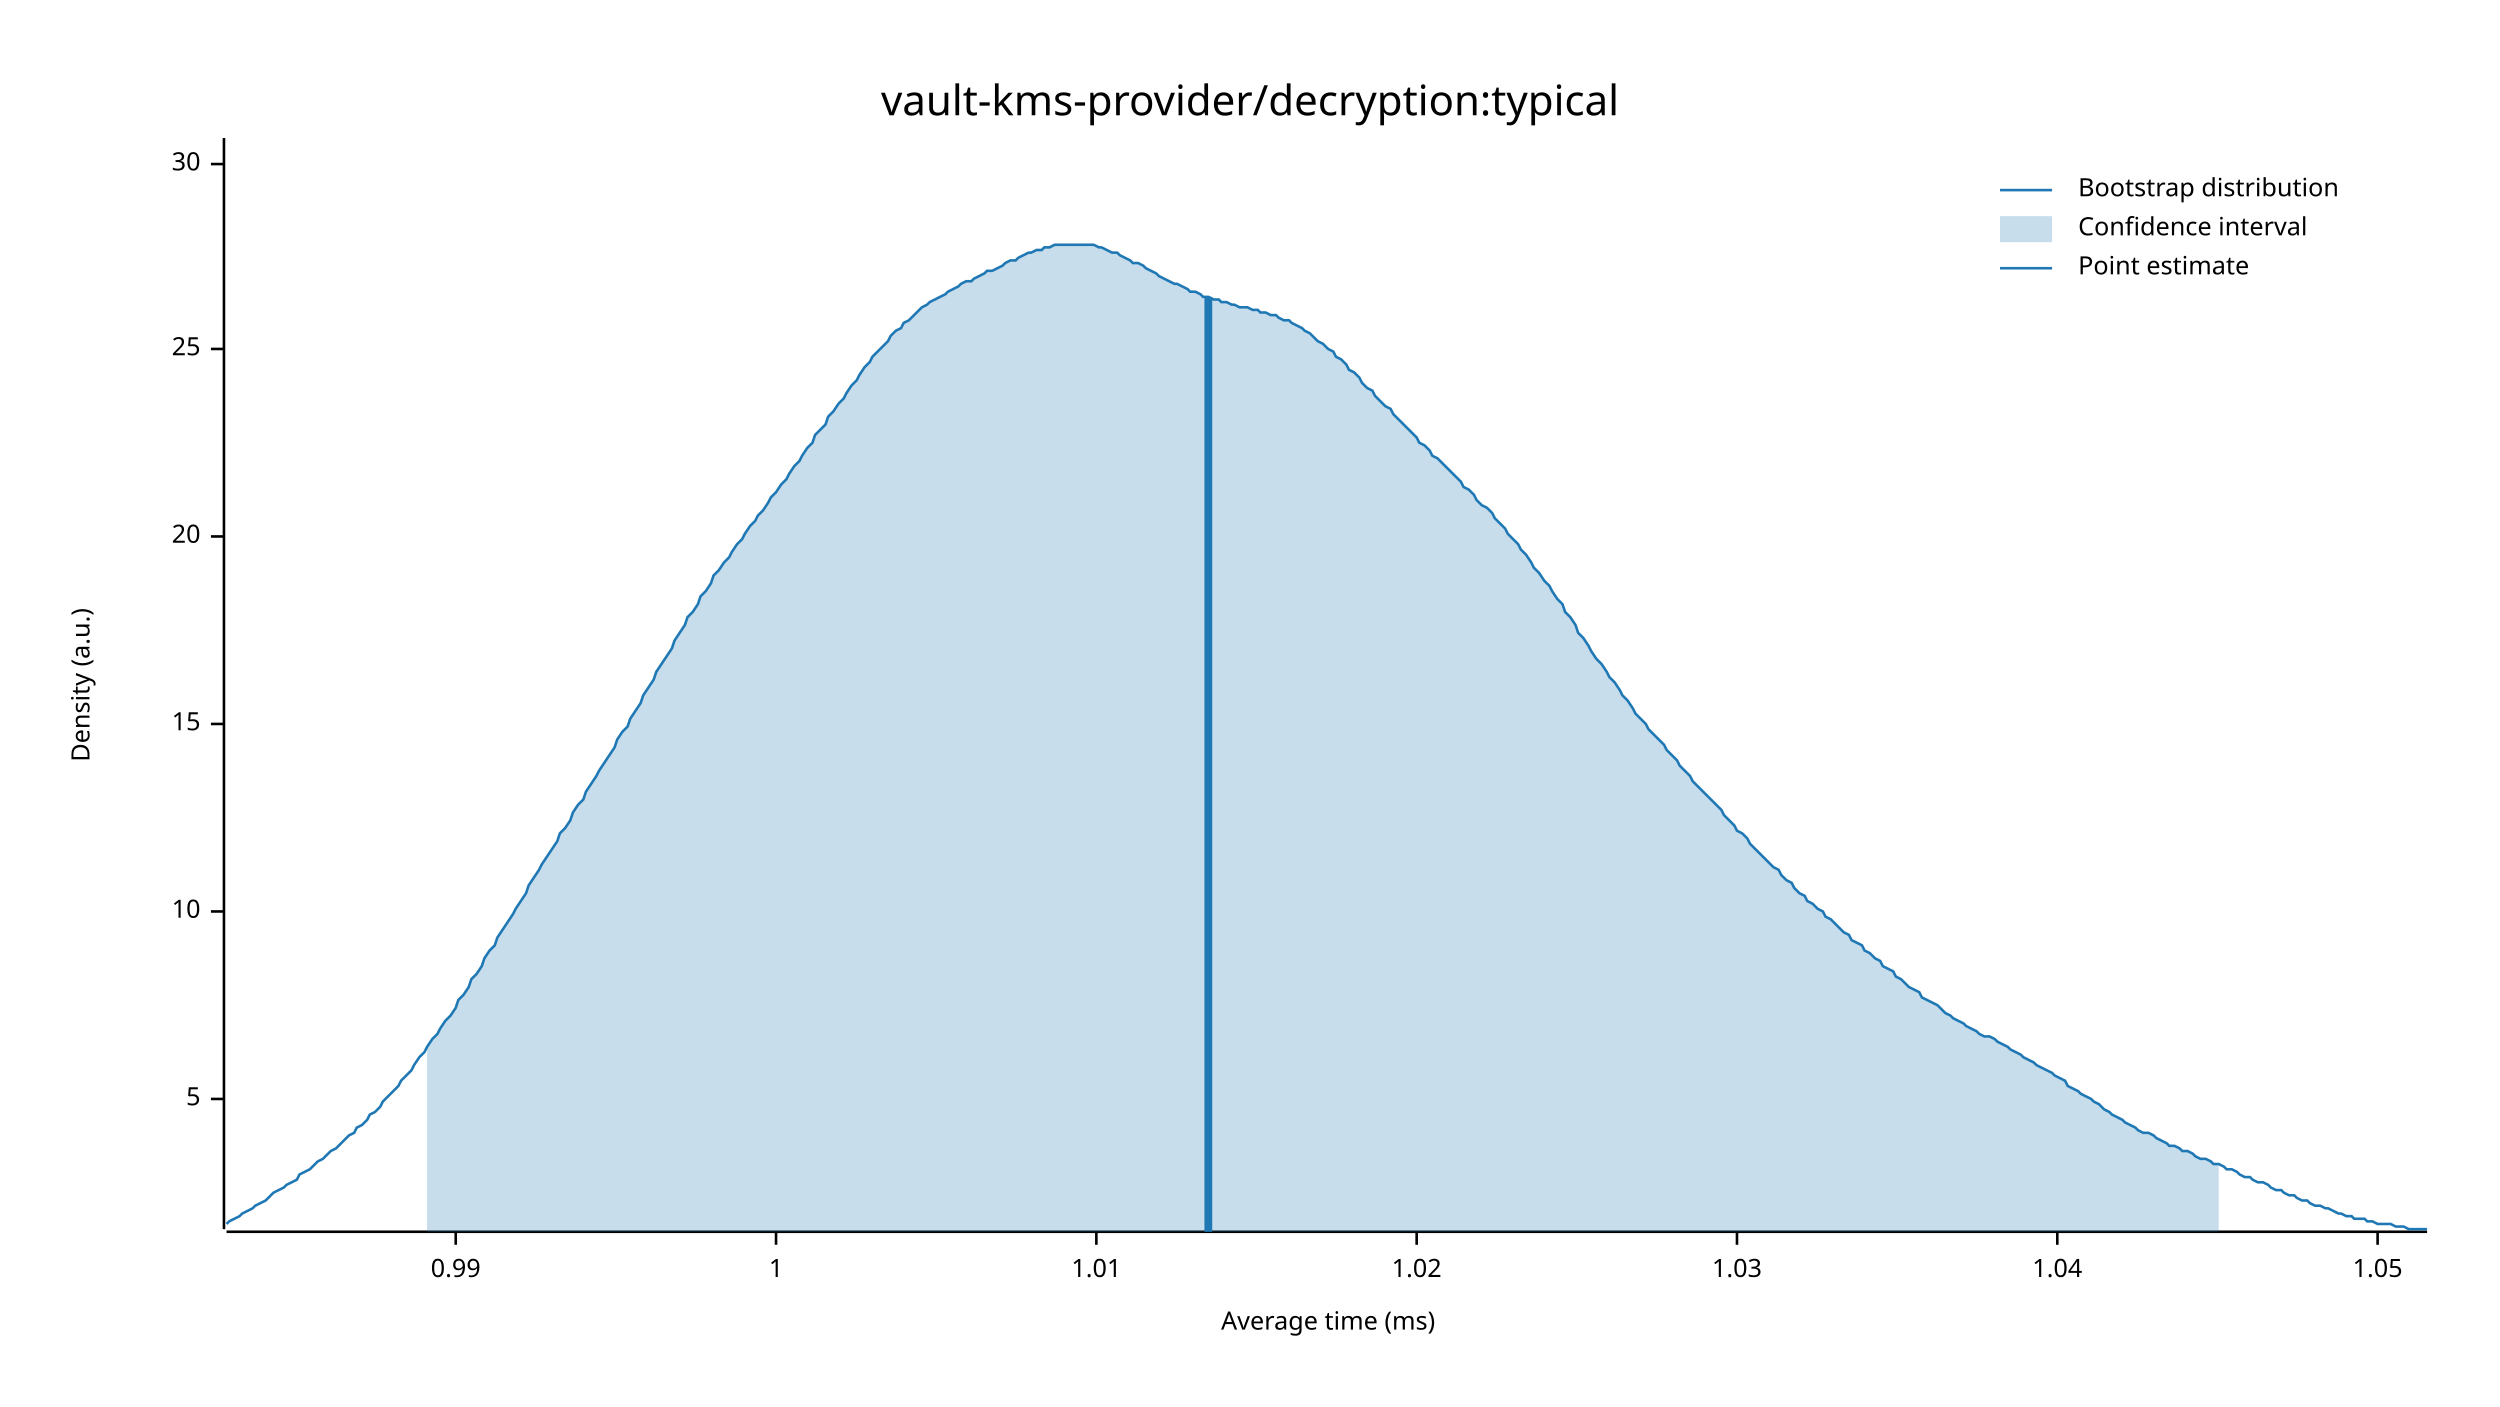
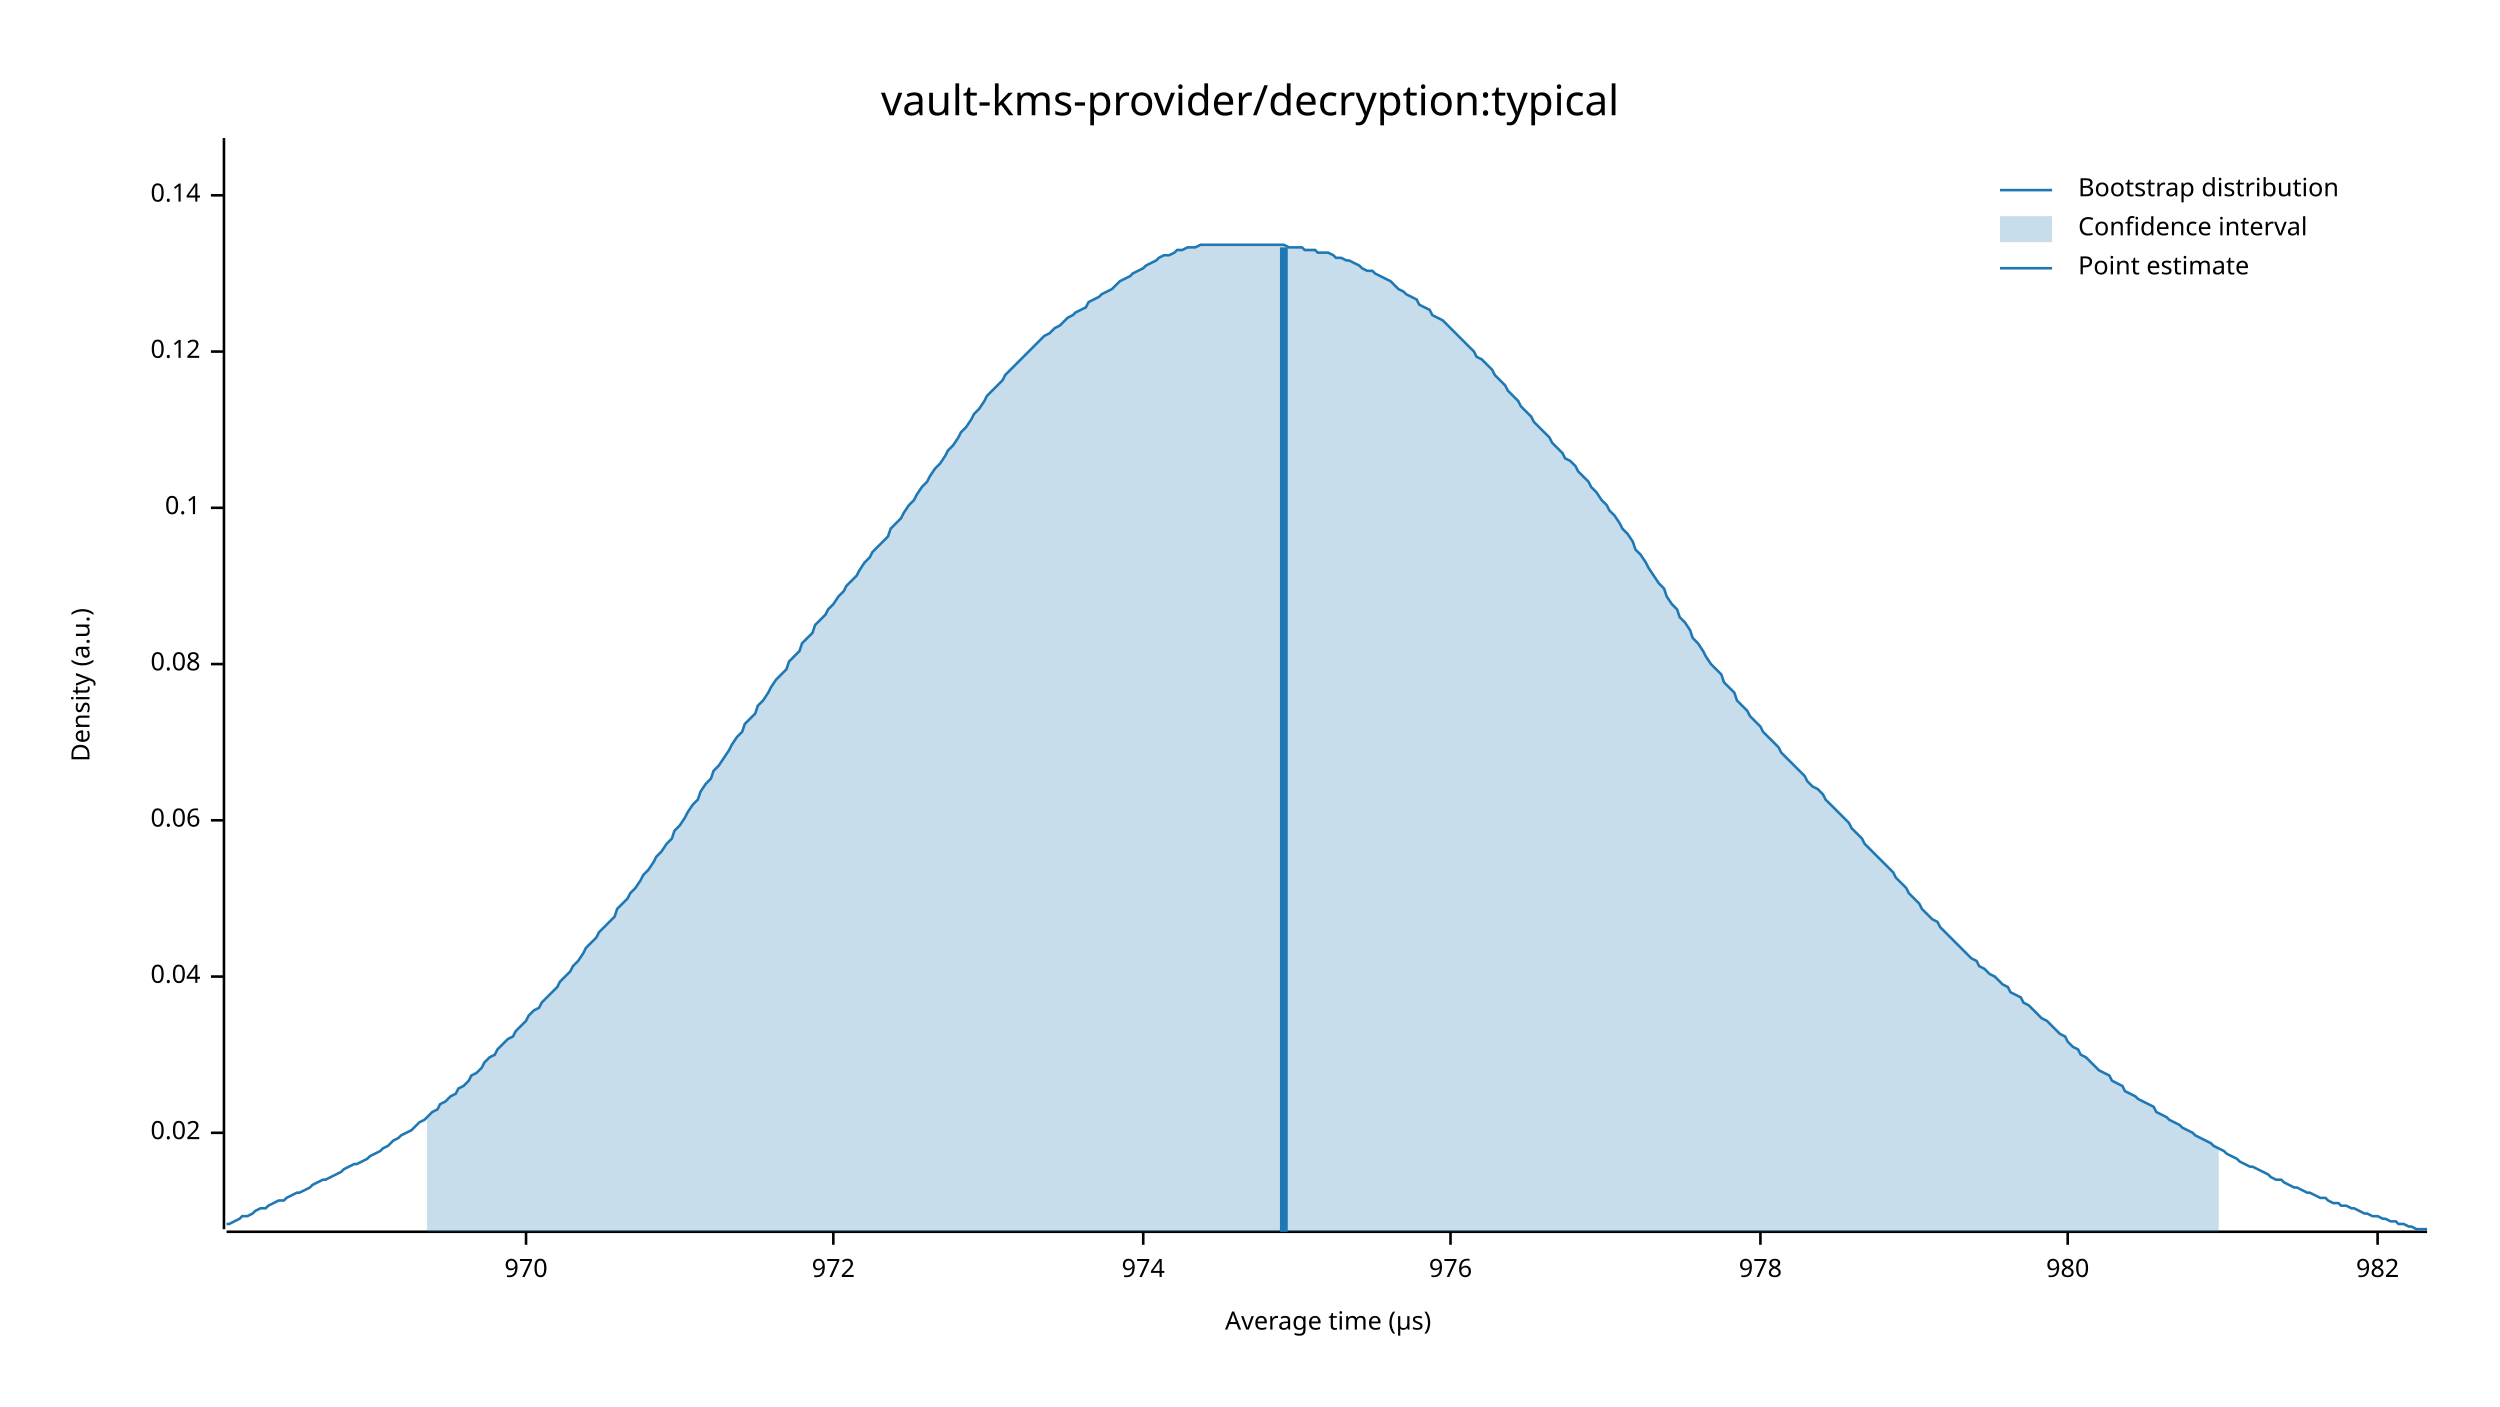
<svg xmlns="http://www.w3.org/2000/svg" width="960" height="540" viewBox="0 0 960 540">
  <text x="480" y="32" dy="0.76em" text-anchor="middle" font-family="sans-serif" font-size="16.129" opacity="1" fill="#000000">
vault-kms-provider/decryption:typical
</text>
  <text x="27" y="263" dy="0.76em" text-anchor="middle" font-family="sans-serif" font-size="9.677" opacity="1" fill="#000000" transform="rotate(270, 27, 263)">
Density (a.u.)
</text>
  <text x="510" y="513" dy="-0.5ex" text-anchor="middle" font-family="sans-serif" font-size="9.677" opacity="1" fill="#000000">
- Average time (ms)
+ Average time (µs)
</text>
  <polyline fill="none" opacity="1" stroke="#000000" stroke-width="1" points="86,53 86,472 " />
-   <text x="77" y="422" dy="0.5ex" text-anchor="end" font-family="sans-serif" font-size="9.677" opacity="1" fill="#000000">
- 5
+   <text x="77" y="435" dy="0.5ex" text-anchor="end" font-family="sans-serif" font-size="9.677" opacity="1" fill="#000000">
+ 0.02
</text>
-   <polyline fill="none" opacity="1" stroke="#000000" stroke-width="1" points="81,422 86,422 " />
-   <text x="77" y="350" dy="0.5ex" text-anchor="end" font-family="sans-serif" font-size="9.677" opacity="1" fill="#000000">
- 10
+   <polyline fill="none" opacity="1" stroke="#000000" stroke-width="1" points="81,435 86,435 " />
+   <text x="77" y="375" dy="0.5ex" text-anchor="end" font-family="sans-serif" font-size="9.677" opacity="1" fill="#000000">
+ 0.04
</text>
-   <polyline fill="none" opacity="1" stroke="#000000" stroke-width="1" points="81,350 86,350 " />
-   <text x="77" y="278" dy="0.5ex" text-anchor="end" font-family="sans-serif" font-size="9.677" opacity="1" fill="#000000">
- 15
+   <polyline fill="none" opacity="1" stroke="#000000" stroke-width="1" points="81,375 86,375 " />
+   <text x="77" y="315" dy="0.5ex" text-anchor="end" font-family="sans-serif" font-size="9.677" opacity="1" fill="#000000">
+ 0.06
</text>
-   <polyline fill="none" opacity="1" stroke="#000000" stroke-width="1" points="81,278 86,278 " />
-   <text x="77" y="206" dy="0.5ex" text-anchor="end" font-family="sans-serif" font-size="9.677" opacity="1" fill="#000000">
- 20
+   <polyline fill="none" opacity="1" stroke="#000000" stroke-width="1" points="81,315 86,315 " />
+   <text x="77" y="255" dy="0.5ex" text-anchor="end" font-family="sans-serif" font-size="9.677" opacity="1" fill="#000000">
+ 0.08
</text>
-   <polyline fill="none" opacity="1" stroke="#000000" stroke-width="1" points="81,206 86,206 " />
-   <text x="77" y="134" dy="0.5ex" text-anchor="end" font-family="sans-serif" font-size="9.677" opacity="1" fill="#000000">
- 25
+   <polyline fill="none" opacity="1" stroke="#000000" stroke-width="1" points="81,255 86,255 " />
+   <text x="77" y="195" dy="0.5ex" text-anchor="end" font-family="sans-serif" font-size="9.677" opacity="1" fill="#000000">
+ 0.1
</text>
-   <polyline fill="none" opacity="1" stroke="#000000" stroke-width="1" points="81,134 86,134 " />
-   <text x="77" y="63" dy="0.5ex" text-anchor="end" font-family="sans-serif" font-size="9.677" opacity="1" fill="#000000">
- 30
+   <polyline fill="none" opacity="1" stroke="#000000" stroke-width="1" points="81,195 86,195 " />
+   <text x="77" y="135" dy="0.5ex" text-anchor="end" font-family="sans-serif" font-size="9.677" opacity="1" fill="#000000">
+ 0.12
</text>
-   <polyline fill="none" opacity="1" stroke="#000000" stroke-width="1" points="81,63 86,63 " />
+   <polyline fill="none" opacity="1" stroke="#000000" stroke-width="1" points="81,135 86,135 " />
+   <text x="77" y="75" dy="0.5ex" text-anchor="end" font-family="sans-serif" font-size="9.677" opacity="1" fill="#000000">
+ 0.14
+ </text>
+   <polyline fill="none" opacity="1" stroke="#000000" stroke-width="1" points="81,75 86,75 " />
  <polyline fill="none" opacity="1" stroke="#000000" stroke-width="1" points="87,473 932,473 " />
-   <text x="175" y="483" dy="0.76em" text-anchor="middle" font-family="sans-serif" font-size="9.677" opacity="1" fill="#000000">
- 0.99
+   <text x="202" y="483" dy="0.76em" text-anchor="middle" font-family="sans-serif" font-size="9.677" opacity="1" fill="#000000">
+ 970
</text>
-   <polyline fill="none" opacity="1" stroke="#000000" stroke-width="1" points="175,473 175,478 " />
-   <text x="298" y="483" dy="0.76em" text-anchor="middle" font-family="sans-serif" font-size="9.677" opacity="1" fill="#000000">
- 1
+   <polyline fill="none" opacity="1" stroke="#000000" stroke-width="1" points="202,473 202,478 " />
+   <text x="320" y="483" dy="0.76em" text-anchor="middle" font-family="sans-serif" font-size="9.677" opacity="1" fill="#000000">
+ 972
</text>
-   <polyline fill="none" opacity="1" stroke="#000000" stroke-width="1" points="298,473 298,478 " />
-   <text x="421" y="483" dy="0.76em" text-anchor="middle" font-family="sans-serif" font-size="9.677" opacity="1" fill="#000000">
- 1.01
+   <polyline fill="none" opacity="1" stroke="#000000" stroke-width="1" points="320,473 320,478 " />
+   <text x="439" y="483" dy="0.76em" text-anchor="middle" font-family="sans-serif" font-size="9.677" opacity="1" fill="#000000">
+ 974
</text>
-   <polyline fill="none" opacity="1" stroke="#000000" stroke-width="1" points="421,473 421,478 " />
-   <text x="544" y="483" dy="0.76em" text-anchor="middle" font-family="sans-serif" font-size="9.677" opacity="1" fill="#000000">
- 1.02
+   <polyline fill="none" opacity="1" stroke="#000000" stroke-width="1" points="439,473 439,478 " />
+   <text x="557" y="483" dy="0.76em" text-anchor="middle" font-family="sans-serif" font-size="9.677" opacity="1" fill="#000000">
+ 976
</text>
-   <polyline fill="none" opacity="1" stroke="#000000" stroke-width="1" points="544,473 544,478 " />
-   <text x="667" y="483" dy="0.76em" text-anchor="middle" font-family="sans-serif" font-size="9.677" opacity="1" fill="#000000">
- 1.03
+   <polyline fill="none" opacity="1" stroke="#000000" stroke-width="1" points="557,473 557,478 " />
+   <text x="676" y="483" dy="0.76em" text-anchor="middle" font-family="sans-serif" font-size="9.677" opacity="1" fill="#000000">
+ 978
</text>
-   <polyline fill="none" opacity="1" stroke="#000000" stroke-width="1" points="667,473 667,478 " />
-   <text x="790" y="483" dy="0.76em" text-anchor="middle" font-family="sans-serif" font-size="9.677" opacity="1" fill="#000000">
- 1.04
+   <polyline fill="none" opacity="1" stroke="#000000" stroke-width="1" points="676,473 676,478 " />
+   <text x="794" y="483" dy="0.76em" text-anchor="middle" font-family="sans-serif" font-size="9.677" opacity="1" fill="#000000">
+ 980
</text>
-   <polyline fill="none" opacity="1" stroke="#000000" stroke-width="1" points="790,473 790,478 " />
+   <polyline fill="none" opacity="1" stroke="#000000" stroke-width="1" points="794,473 794,478 " />
  <text x="913" y="483" dy="0.76em" text-anchor="middle" font-family="sans-serif" font-size="9.677" opacity="1" fill="#000000">
- 1.05
+ 982
</text>
  <polyline fill="none" opacity="1" stroke="#000000" stroke-width="1" points="913,473 913,478 " />
-   <polyline fill="none" opacity="1" stroke="#1F78B4" stroke-width="1" points="87,470 88,469 90,468 92,467 93,466 95,465 97,464 98,463 100,462 102,461 103,460 105,458 107,457 109,456 110,455 112,454 114,453 115,451 117,450 119,449 120,448 122,446 124,445 125,444 127,442 129,441 131,439 132,438 134,436 136,435 137,433 139,432 141,430 142,428 144,427 146,425 147,423 149,421 151,419 153,417 154,415 156,413 158,411 159,409 161,406 163,404 164,402 166,399 168,397 169,395 171,392 173,390 175,387 176,384 178,382 180,379 181,376 183,374 185,371 186,368 188,365 190,363 191,360 193,357 195,354 197,351 198,349 200,346 202,343 203,340 205,337 207,334 208,332 210,329 212,326 214,323 215,320 217,318 219,315 220,312 222,309 224,307 225,304 227,301 229,298 230,296 232,293 234,290 236,287 237,284 239,281 241,279 242,276 244,273 246,270 247,267 249,264 251,261 252,258 254,255 256,252 258,249 259,246 261,243 263,240 264,237 266,235 268,232 269,229 271,227 273,224 274,221 276,219 278,216 280,214 281,212 283,209 285,207 286,205 288,202 290,200 291,198 293,196 295,193 296,191 298,189 300,186 302,184 303,182 305,179 307,177 308,175 310,172 312,170 313,167 315,165 317,163 318,160 320,158 322,155 324,153 325,151 327,148 329,146 330,144 332,141 334,139 335,137 337,135 339,133 341,131 342,129 344,127 346,126 347,124 349,123 351,121 352,120 354,118 356,117 357,116 359,115 361,114 363,113 364,112 366,111 368,110 369,109 371,108 373,108 374,107 376,106 378,105 379,104 381,104 383,103 385,102 386,101 388,100 390,100 391,99 393,98 395,97 396,97 398,96 400,96 401,95 403,95 405,94 407,94 408,94 410,94 412,94 413,94 415,94 417,94 418,94 420,94 422,95 423,95 425,96 427,97 429,97 430,98 432,99 434,100 435,101 437,101 439,102 440,103 442,104 444,105 445,106 447,107 449,108 451,109 452,109 454,110 456,111 457,112 459,112 461,113 462,114 464,114 466,115 468,115 469,116 471,116 473,117 474,117 476,118 478,118 479,118 481,119 483,119 484,120 486,120 488,121 490,121 491,122 493,123 495,123 496,124 498,125 500,126 501,127 503,128 505,130 506,131 508,132 510,134 512,135 513,137 515,138 517,140 518,142 520,143 522,145 523,147 525,149 527,150 528,152 530,154 532,156 534,157 535,159 537,161 539,163 540,164 542,166 544,168 545,170 547,171 549,173 550,175 552,176 554,178 556,180 557,181 559,183 561,185 562,187 564,188 566,190 567,192 569,194 571,195 573,197 574,199 576,201 578,203 579,205 581,207 583,209 584,211 586,213 588,216 589,218 591,220 593,223 595,225 596,227 598,230 600,232 601,235 603,237 605,240 606,243 608,245 610,248 611,250 613,253 615,255 617,258 618,260 620,262 622,265 623,267 625,269 627,272 628,274 630,276 632,278 633,280 635,282 637,284 639,286 640,288 642,290 644,292 645,294 647,296 649,298 650,300 652,302 654,304 655,305 657,307 659,309 661,311 662,313 664,315 666,317 667,319 669,320 671,322 672,324 674,326 676,328 677,329 679,331 681,333 683,334 684,336 686,338 688,339 689,341 691,343 693,344 694,346 696,347 698,349 700,350 701,352 703,353 705,355 706,356 708,358 710,359 711,361 713,362 715,363 716,365 718,366 720,368 722,369 723,371 725,372 727,373 728,375 730,376 732,378 733,379 735,380 737,381 738,383 740,384 742,385 744,386 745,387 747,389 749,390 750,391 752,392 754,393 755,394 757,395 759,396 760,397 762,398 764,398 766,399 767,400 769,401 771,402 772,403 774,404 776,405 777,406 779,407 781,408 782,409 784,410 786,411 788,412 789,413 791,414 793,415 794,417 796,418 798,419 799,420 801,421 803,422 804,423 806,424 808,426 810,427 811,428 813,429 815,430 816,431 818,432 820,433 821,434 823,435 825,435 827,436 828,437 830,438 832,439 833,440 835,440 837,441 838,442 840,442 842,443 843,444 845,445 847,445 849,446 850,447 852,447 854,448 855,449 857,449 859,450 860,451 862,452 864,452 865,453 867,454 869,454 871,455 872,456 874,457 876,457 877,458 879,459 881,459 882,460 884,461 886,461 887,462 889,463 891,463 893,464 894,464 896,465 898,466 899,466 901,467 903,467 904,468 906,468 908,468 909,469 911,469 913,470 915,470 916,470 918,470 920,471 921,471 923,471 925,472 926,472 928,472 930,472 932,472 " />
-   <polygon opacity="0.25" fill="#1F78B4" points="164,402 166,399 168,397 169,395 171,392 173,390 175,387 176,384 178,382 180,379 181,376 183,374 185,371 186,368 188,365 190,363 191,360 193,357 195,354 197,351 198,349 200,346 202,343 203,340 205,337 207,334 208,332 210,329 212,326 214,323 215,320 217,318 219,315 220,312 222,309 224,307 225,304 227,301 229,298 230,296 232,293 234,290 236,287 237,284 239,281 241,279 242,276 244,273 246,270 247,267 249,264 251,261 252,258 254,255 256,252 258,249 259,246 261,243 263,240 264,237 266,235 268,232 269,229 271,227 273,224 274,221 276,219 278,216 280,214 281,212 283,209 285,207 286,205 288,202 290,200 291,198 293,196 295,193 296,191 298,189 300,186 302,184 303,182 305,179 307,177 308,175 310,172 312,170 313,167 315,165 317,163 318,160 320,158 322,155 324,153 325,151 327,148 329,146 330,144 332,141 334,139 335,137 337,135 339,133 341,131 342,129 344,127 346,126 347,124 349,123 351,121 352,120 354,118 356,117 357,116 359,115 361,114 363,113 364,112 366,111 368,110 369,109 371,108 373,108 374,107 376,106 378,105 379,104 381,104 383,103 385,102 386,101 388,100 390,100 391,99 393,98 395,97 396,97 398,96 400,96 401,95 403,95 405,94 407,94 408,94 410,94 412,94 413,94 415,94 417,94 418,94 420,94 422,95 423,95 425,96 427,97 429,97 430,98 432,99 434,100 435,101 437,101 439,102 440,103 442,104 444,105 445,106 447,107 449,108 451,109 452,109 454,110 456,111 457,112 459,112 461,113 462,114 464,114 466,115 468,115 469,116 471,116 473,117 474,117 476,118 478,118 479,118 481,119 483,119 484,120 486,120 488,121 490,121 491,122 493,123 495,123 496,124 498,125 500,126 501,127 503,128 505,130 506,131 508,132 510,134 512,135 513,137 515,138 517,140 518,142 520,143 522,145 523,147 525,149 527,150 528,152 530,154 532,156 534,157 535,159 537,161 539,163 540,164 542,166 544,168 545,170 547,171 549,173 550,175 552,176 554,178 556,180 557,181 559,183 561,185 562,187 564,188 566,190 567,192 569,194 571,195 573,197 574,199 576,201 578,203 579,205 581,207 583,209 584,211 586,213 588,216 589,218 591,220 593,223 595,225 596,227 598,230 600,232 601,235 603,237 605,240 606,243 608,245 610,248 611,250 613,253 615,255 617,258 618,260 620,262 622,265 623,267 625,269 627,272 628,274 630,276 632,278 633,280 635,282 637,284 639,286 640,288 642,290 644,292 645,294 647,296 649,298 650,300 652,302 654,304 655,305 657,307 659,309 661,311 662,313 664,315 666,317 667,319 669,320 671,322 672,324 674,326 676,328 677,329 679,331 681,333 683,334 684,336 686,338 688,339 689,341 691,343 693,344 694,346 696,347 698,349 700,350 701,352 703,353 705,355 706,356 708,358 710,359 711,361 713,362 715,363 716,365 718,366 720,368 722,369 723,371 725,372 727,373 728,375 730,376 732,378 733,379 735,380 737,381 738,383 740,384 742,385 744,386 745,387 747,389 749,390 750,391 752,392 754,393 755,394 757,395 759,396 760,397 762,398 764,398 766,399 767,400 769,401 771,402 772,403 774,404 776,405 777,406 779,407 781,408 782,409 784,410 786,411 788,412 789,413 791,414 793,415 794,417 796,418 798,419 799,420 801,421 803,422 804,423 806,424 808,426 810,427 811,428 813,429 815,430 816,431 818,432 820,433 821,434 823,435 825,435 827,436 828,437 830,438 832,439 833,440 835,440 837,441 838,442 840,442 842,443 843,444 845,445 847,445 849,446 850,447 852,447 852,473 164,473 " />
-   <polyline fill="none" opacity="1" stroke="#1F78B4" stroke-width="3" points="464,473 464,114 " />
+   <polyline fill="none" opacity="1" stroke="#1F78B4" stroke-width="1" points="87,470 88,470 90,469 92,468 93,467 95,467 97,466 98,465 100,464 102,464 103,463 105,462 107,461 109,461 110,460 112,459 114,458 115,458 117,457 119,456 120,455 122,454 124,453 125,453 127,452 129,451 131,450 132,449 134,448 136,447 137,447 139,446 141,445 142,444 144,443 146,442 147,441 149,440 151,438 153,437 154,436 156,435 158,434 159,433 161,431 163,430 164,429 166,427 168,426 169,424 171,423 173,421 175,420 176,418 178,417 180,415 181,413 183,412 185,410 186,408 188,406 190,405 191,403 193,401 195,399 197,398 198,396 200,394 202,392 203,390 205,388 207,387 208,385 210,383 212,381 214,379 215,377 217,375 219,373 220,371 222,369 224,366 225,364 227,362 229,360 230,358 232,356 234,354 236,352 237,349 239,347 241,345 242,343 244,341 246,338 247,336 249,334 251,331 252,329 254,327 256,324 258,322 259,319 261,317 263,314 264,312 266,309 268,307 269,304 271,301 273,299 274,296 276,294 278,291 280,288 281,286 283,283 285,281 286,278 288,276 290,274 291,271 293,269 295,266 296,264 298,261 300,259 302,257 303,254 305,252 307,250 308,247 310,245 312,243 313,240 315,238 317,236 318,234 320,232 322,229 324,227 325,225 327,223 329,221 330,219 332,216 334,214 335,212 337,210 339,208 341,206 342,203 344,201 346,199 347,197 349,194 351,192 352,190 354,187 356,185 357,183 359,180 361,178 363,175 364,173 366,171 368,168 369,166 371,164 373,161 374,159 376,157 378,154 379,152 381,150 383,148 385,146 386,144 388,142 390,140 391,139 393,137 395,135 396,134 398,132 400,130 401,129 403,128 405,126 407,125 408,124 410,122 412,121 413,120 415,119 417,118 418,116 420,115 422,114 423,113 425,112 427,111 429,109 430,108 432,107 434,106 435,105 437,104 439,103 440,102 442,101 444,100 445,99 447,98 449,98 451,97 452,96 454,96 456,95 457,95 459,95 461,94 462,94 464,94 466,94 468,94 469,94 471,94 473,94 474,94 476,94 478,94 479,94 481,94 483,94 484,94 486,94 488,94 490,94 491,94 493,94 495,95 496,95 498,95 500,95 501,96 503,96 505,96 506,97 508,97 510,97 512,98 513,99 515,99 517,100 518,100 520,101 522,102 523,103 525,104 527,104 528,105 530,106 532,107 534,108 535,109 537,111 539,112 540,113 542,114 544,115 545,117 547,118 549,119 550,121 552,122 554,123 556,125 557,126 559,128 561,130 562,131 564,133 566,135 567,137 569,138 571,140 573,142 574,144 576,146 578,148 579,150 581,152 583,154 584,156 586,158 588,160 589,162 591,164 593,166 595,168 596,170 598,172 600,174 601,176 603,177 605,179 606,181 608,183 610,185 611,187 613,189 615,192 617,194 618,196 620,198 622,201 623,203 625,205 627,208 628,211 630,213 632,216 633,218 635,221 637,224 639,226 640,229 642,232 644,234 645,237 647,239 649,242 650,245 652,247 654,250 655,252 657,255 659,257 661,259 662,262 664,264 666,266 667,269 669,271 671,273 672,275 674,277 676,279 677,281 679,283 681,285 683,287 684,289 686,291 688,293 689,294 691,296 693,298 694,300 696,302 698,303 700,305 701,307 703,309 705,311 706,312 708,314 710,316 711,318 713,320 715,322 716,324 718,326 720,328 722,330 723,331 725,333 727,335 728,337 730,339 732,341 733,343 735,345 737,347 738,349 740,351 742,353 744,354 745,356 747,358 749,360 750,361 752,363 754,365 755,366 757,368 759,369 760,371 762,372 764,374 766,375 767,376 769,378 771,379 772,381 774,382 776,383 777,385 779,386 781,388 782,389 784,391 786,392 788,394 789,395 791,397 793,398 794,400 796,402 798,403 799,405 801,406 803,408 804,409 806,411 808,412 810,413 811,415 813,416 815,417 816,419 818,420 820,421 821,422 823,423 825,424 827,425 828,427 830,428 832,429 833,430 835,431 837,432 838,433 840,434 842,435 843,436 845,437 847,438 849,439 850,440 852,441 854,442 855,443 857,444 859,445 860,446 862,447 864,448 865,448 867,449 869,450 871,451 872,452 874,453 876,453 877,454 879,455 881,456 882,456 884,457 886,458 887,458 889,459 891,460 893,460 894,461 896,462 898,462 899,463 901,463 903,464 904,464 906,465 908,466 909,466 911,467 913,467 915,468 916,468 918,469 920,469 921,470 923,470 925,471 926,471 928,472 930,472 932,472 " />
+   <polygon opacity="0.25" fill="#1F78B4" points="164,429 166,427 168,426 169,424 171,423 173,421 175,420 176,418 178,417 180,415 181,413 183,412 185,410 186,408 188,406 190,405 191,403 193,401 195,399 197,398 198,396 200,394 202,392 203,390 205,388 207,387 208,385 210,383 212,381 214,379 215,377 217,375 219,373 220,371 222,369 224,366 225,364 227,362 229,360 230,358 232,356 234,354 236,352 237,349 239,347 241,345 242,343 244,341 246,338 247,336 249,334 251,331 252,329 254,327 256,324 258,322 259,319 261,317 263,314 264,312 266,309 268,307 269,304 271,301 273,299 274,296 276,294 278,291 280,288 281,286 283,283 285,281 286,278 288,276 290,274 291,271 293,269 295,266 296,264 298,261 300,259 302,257 303,254 305,252 307,250 308,247 310,245 312,243 313,240 315,238 317,236 318,234 320,232 322,229 324,227 325,225 327,223 329,221 330,219 332,216 334,214 335,212 337,210 339,208 341,206 342,203 344,201 346,199 347,197 349,194 351,192 352,190 354,187 356,185 357,183 359,180 361,178 363,175 364,173 366,171 368,168 369,166 371,164 373,161 374,159 376,157 378,154 379,152 381,150 383,148 385,146 386,144 388,142 390,140 391,139 393,137 395,135 396,134 398,132 400,130 401,129 403,128 405,126 407,125 408,124 410,122 412,121 413,120 415,119 417,118 418,116 420,115 422,114 423,113 425,112 427,111 429,109 430,108 432,107 434,106 435,105 437,104 439,103 440,102 442,101 444,100 445,99 447,98 449,98 451,97 452,96 454,96 456,95 457,95 459,95 461,94 462,94 464,94 466,94 468,94 469,94 471,94 473,94 474,94 476,94 478,94 479,94 481,94 483,94 484,94 486,94 488,94 490,94 491,94 493,94 495,95 496,95 498,95 500,95 501,96 503,96 505,96 506,97 508,97 510,97 512,98 513,99 515,99 517,100 518,100 520,101 522,102 523,103 525,104 527,104 528,105 530,106 532,107 534,108 535,109 537,111 539,112 540,113 542,114 544,115 545,117 547,118 549,119 550,121 552,122 554,123 556,125 557,126 559,128 561,130 562,131 564,133 566,135 567,137 569,138 571,140 573,142 574,144 576,146 578,148 579,150 581,152 583,154 584,156 586,158 588,160 589,162 591,164 593,166 595,168 596,170 598,172 600,174 601,176 603,177 605,179 606,181 608,183 610,185 611,187 613,189 615,192 617,194 618,196 620,198 622,201 623,203 625,205 627,208 628,211 630,213 632,216 633,218 635,221 637,224 639,226 640,229 642,232 644,234 645,237 647,239 649,242 650,245 652,247 654,250 655,252 657,255 659,257 661,259 662,262 664,264 666,266 667,269 669,271 671,273 672,275 674,277 676,279 677,281 679,283 681,285 683,287 684,289 686,291 688,293 689,294 691,296 693,298 694,300 696,302 698,303 700,305 701,307 703,309 705,311 706,312 708,314 710,316 711,318 713,320 715,322 716,324 718,326 720,328 722,330 723,331 725,333 727,335 728,337 730,339 732,341 733,343 735,345 737,347 738,349 740,351 742,353 744,354 745,356 747,358 749,360 750,361 752,363 754,365 755,366 757,368 759,369 760,371 762,372 764,374 766,375 767,376 769,378 771,379 772,381 774,382 776,383 777,385 779,386 781,388 782,389 784,391 786,392 788,394 789,395 791,397 793,398 794,400 796,402 798,403 799,405 801,406 803,408 804,409 806,411 808,412 810,413 811,415 813,416 815,417 816,419 818,420 820,421 821,422 823,423 825,424 827,425 828,427 830,428 832,429 833,430 835,431 837,432 838,433 840,434 842,435 843,436 845,437 847,438 849,439 850,440 852,441 852,473 164,473 " />
+   <polyline fill="none" opacity="1" stroke="#1F78B4" stroke-width="3" points="493,473 493,95 " />
  <text x="798" y="68" dy="0.76em" text-anchor="start" font-family="sans-serif" font-size="9.677" opacity="1" fill="#000000">
Bootstrap distribution
</text>
  <text x="798" y="83" dy="0.76em" text-anchor="start" font-family="sans-serif" font-size="9.677" opacity="1" fill="#000000">
Confidence interval
</text>
  <text x="798" y="98" dy="0.76em" text-anchor="start" font-family="sans-serif" font-size="9.677" opacity="1" fill="#000000">
Point estimate
</text>
  <polyline fill="none" opacity="1" stroke="#1F78B4" stroke-width="1" points="768,73 788,73 " />
  <rect x="768" y="83" width="20" height="10" opacity="0.25" fill="#1F78B4" stroke="none" />
  <polyline fill="none" opacity="1" stroke="#1F78B4" stroke-width="1" points="768,103 788,103 " />
</svg>
